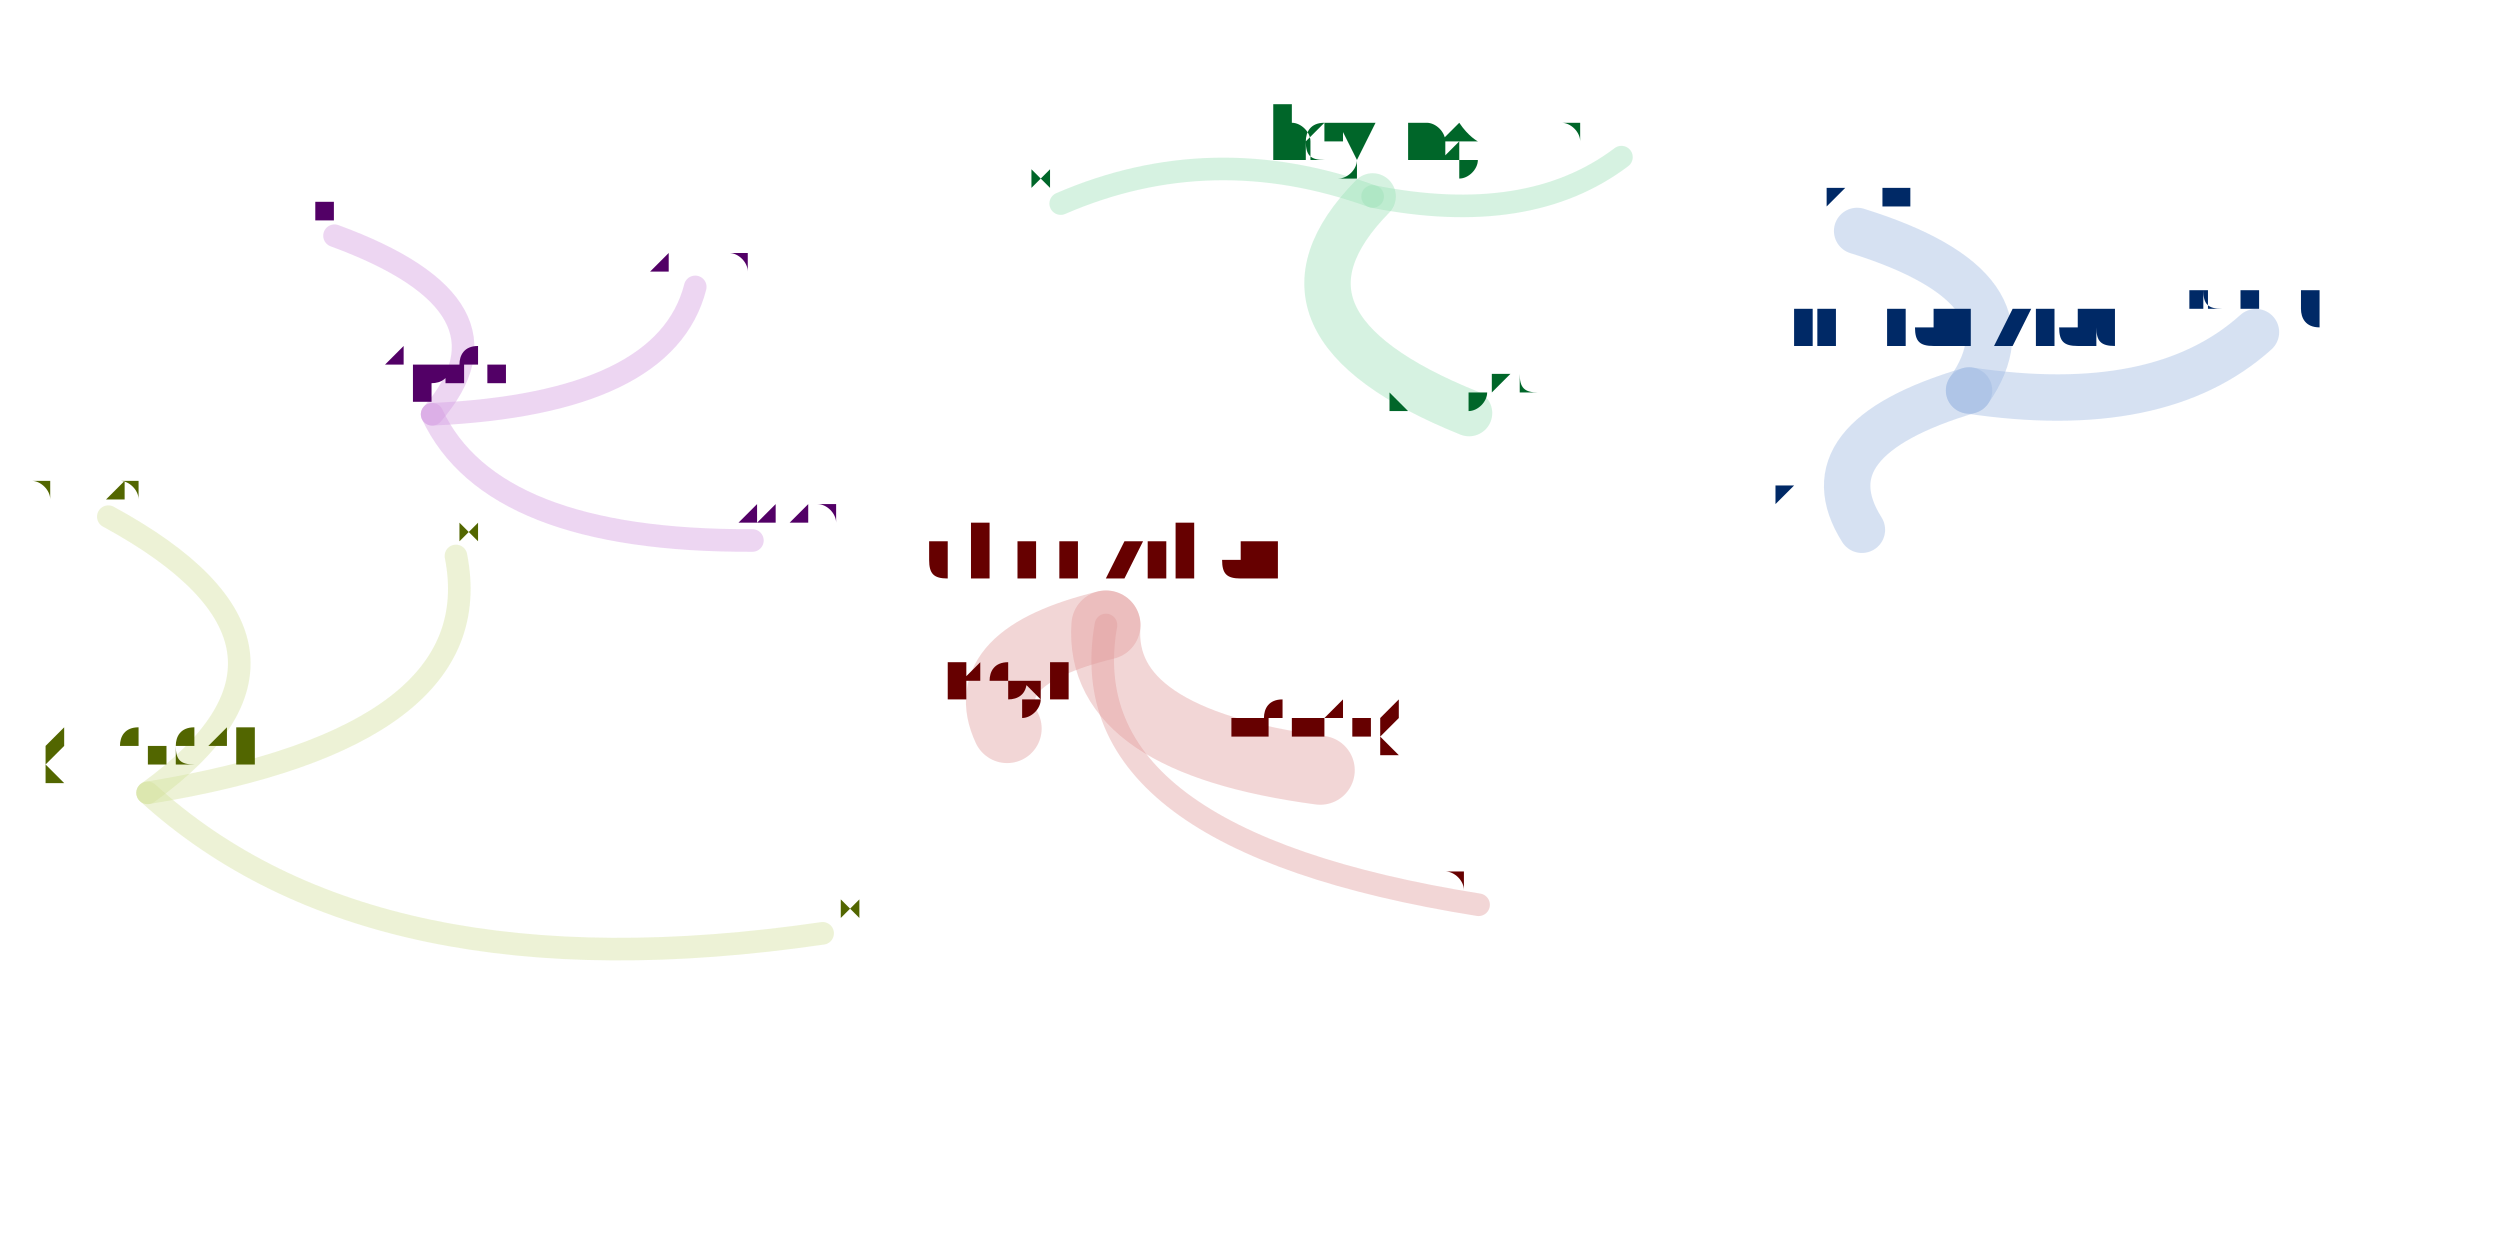
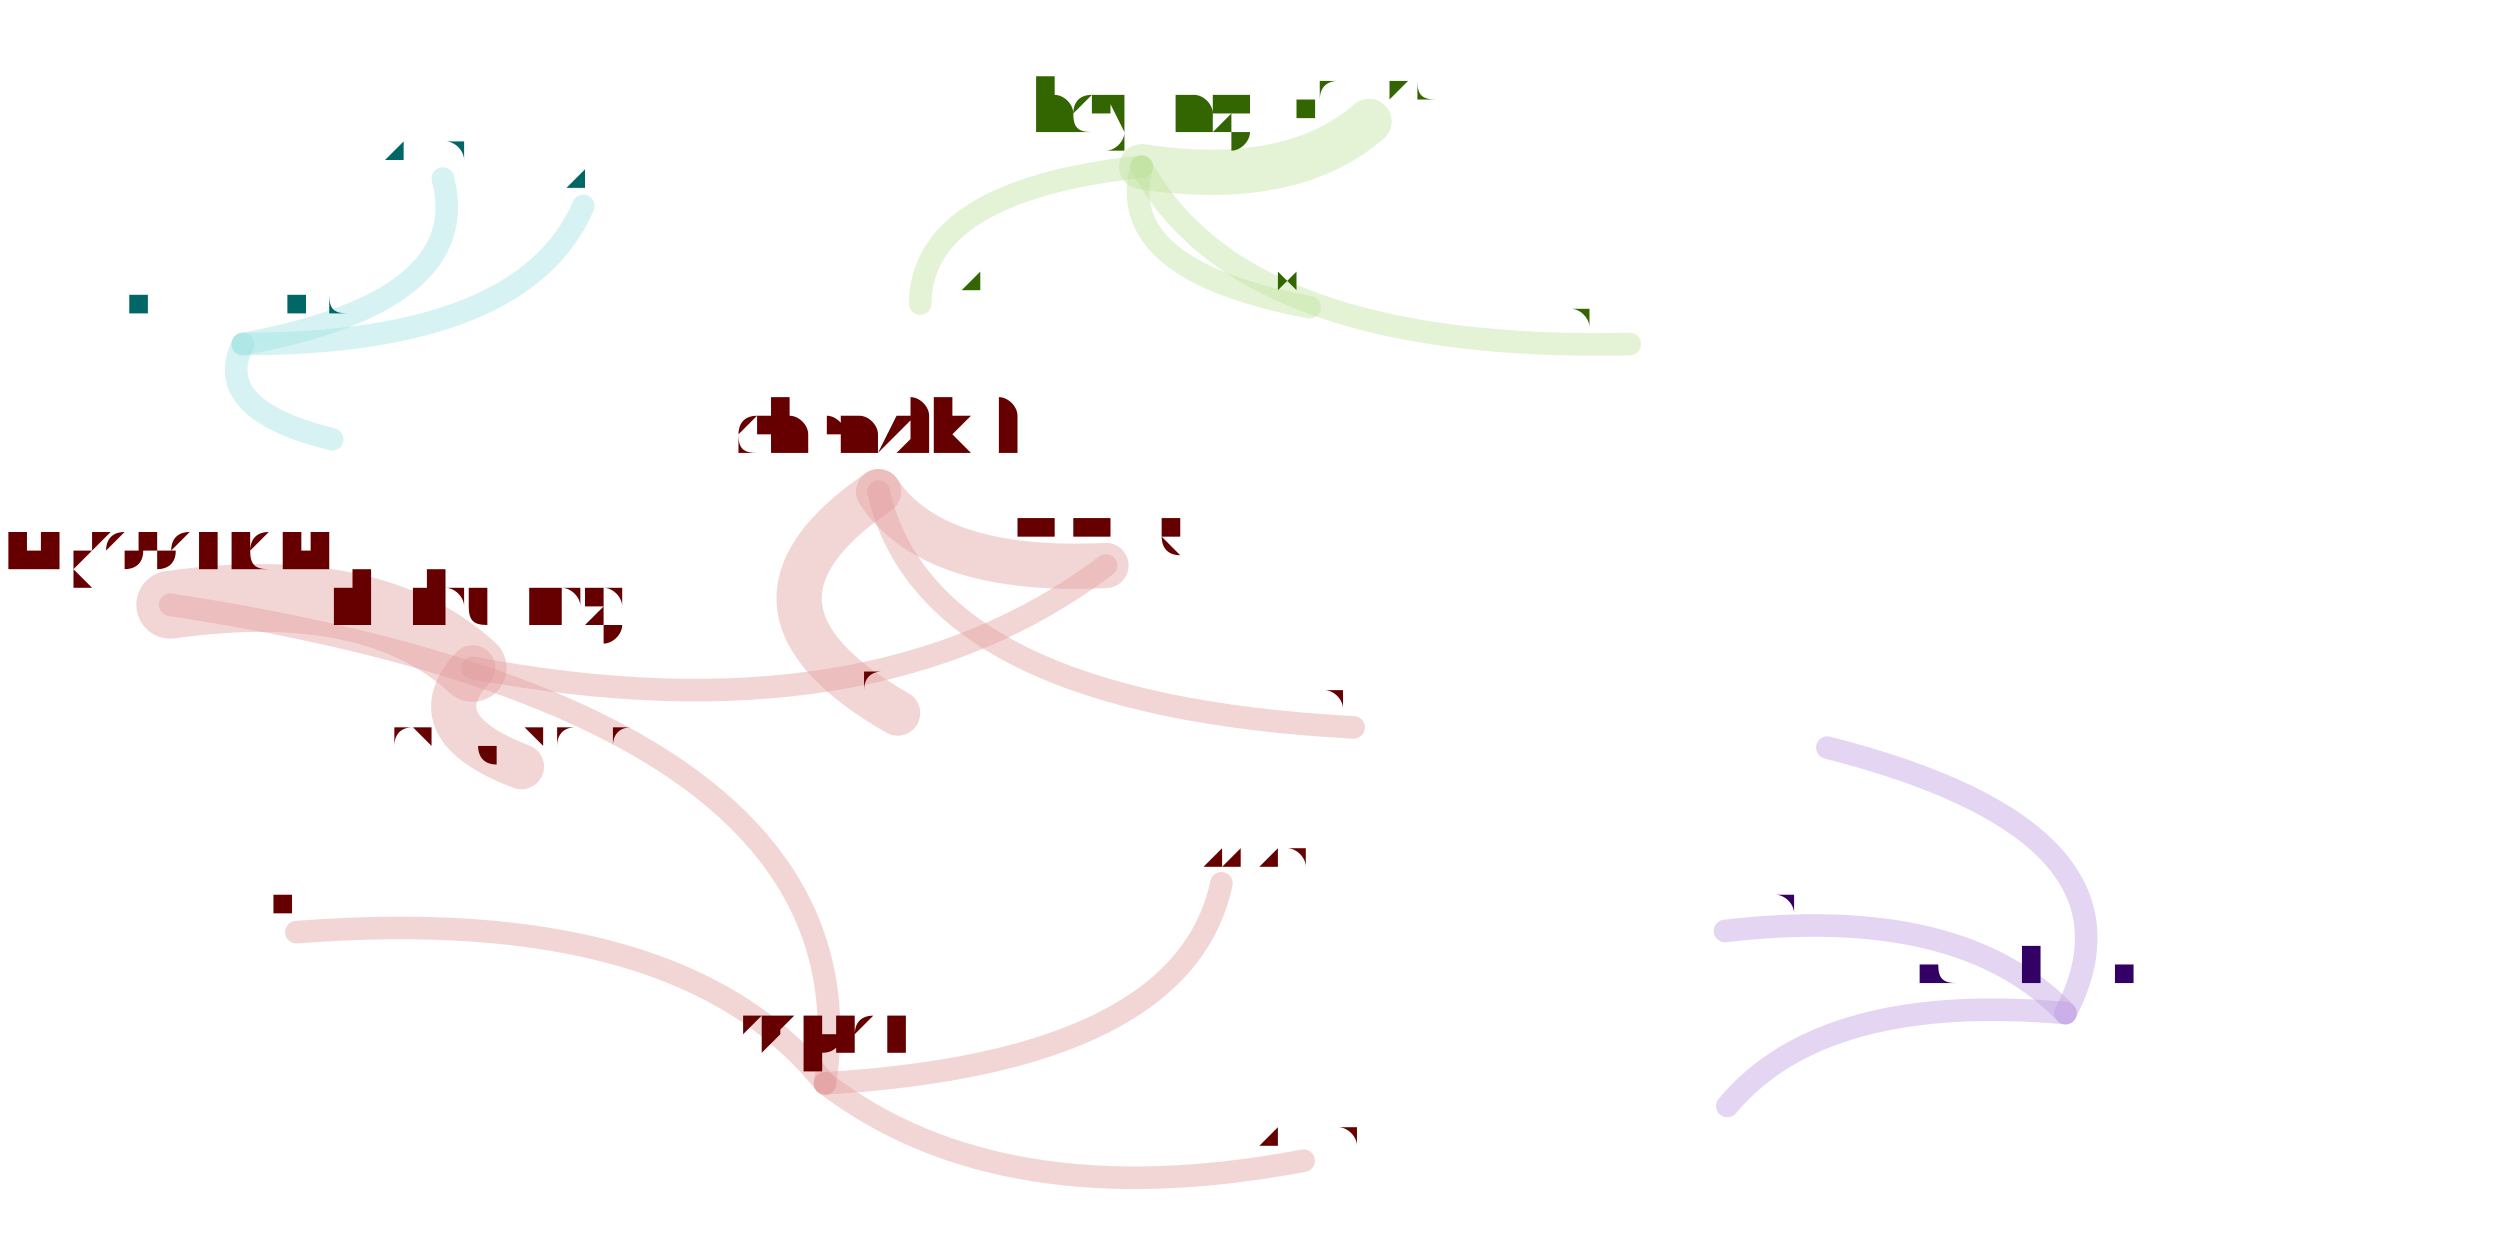
<svg xmlns="http://www.w3.org/2000/svg" width="4000" height="2000" viewBox="-0.025 -0.025 2.05 1.05">
  <style>
    path {
      fill: none;
      stroke-linecap: round;
      stroke-opacity: 0.4;
    }

    text {
      text-anchor: middle;
      alignment-baseline: hanging;
    }
  </style>
  <g opacity="0.4">
-     <path d="M0.879 0.500 Q0.872 0.597 1.059 0.622" stroke="hsl(0.0,100%,35%)" stroke-width="0.058" />
-     <path d="M0.879 0.500 Q0.768 0.527 0.796 0.587" stroke="hsl(0.0,100%,35%)" stroke-width="0.058" />
-     <path d="M0.879 0.500 Q0.847 0.680 1.192 0.735" stroke="hsl(0.0,100%,35%)" stroke-width="0.019" />
-     <path d="M0.074 0.641 Q0.264 0.814 0.641 0.759" stroke="hsl(72.0,100%,35%)" stroke-width="0.019" />
-     <path d="M0.074 0.641 Q0.243 0.519 0.041 0.409" stroke="hsl(72.0,100%,35%)" stroke-width="0.019" />
-     <path d="M0.074 0.641 Q0.363 0.594 0.333 0.442" stroke="hsl(72.0,100%,35%)" stroke-width="0.019" />
-     <path d="M1.103 0.140 Q0.968 0.091 0.841 0.146" stroke="hsl(144.0,100%,35%)" stroke-width="0.019" />
-     <path d="M1.103 0.140 Q0.998 0.247 1.184 0.322" stroke="hsl(144.0,100%,35%)" stroke-width="0.039" />
-     <path d="M1.103 0.140 Q1.234 0.166 1.312 0.107" stroke="hsl(144.0,100%,35%)" stroke-width="0.019" />
-     <path d="M1.604 0.303 Q1.664 0.217 1.510 0.169" stroke="hsl(216.0,100%,35%)" stroke-width="0.039" />
-     <path d="M1.604 0.303 Q1.764 0.327 1.845 0.254" stroke="hsl(216.0,100%,35%)" stroke-width="0.039" />
-     <path d="M1.604 0.303 Q1.466 0.344 1.514 0.420" stroke="hsl(216.0,100%,35%)" stroke-width="0.039" />
-     <path d="M0.313 0.323 Q0.392 0.232 0.231 0.173" stroke="hsl(288.0,100%,35%)" stroke-width="0.019" />
-     <path d="M0.313 0.323 Q0.363 0.430 0.582 0.429" stroke="hsl(288.0,100%,35%)" stroke-width="0.019" />
-     <path d="M0.313 0.323 Q0.509 0.314 0.534 0.216" stroke="hsl(288.0,100%,35%)" stroke-width="0.019" />
+     <path d="M0.347 0.536 Q0.263 0.459 0.093 0.483" stroke="hsl(0.0,100%,35%)" stroke-width="0.057" />
+     <path d="M0.347 0.536 Q0.682 0.599 0.879 0.450" stroke="hsl(0.0,100%,35%)" stroke-width="0.019" />
+     <path d="M0.347 0.536 Q0.301 0.586 0.388 0.619" stroke="hsl(0.0,100%,35%)" stroke-width="0.038" />
+     <path d="M0.688 0.388 Q0.734 0.457 0.879 0.450" stroke="hsl(0.0,100%,35%)" stroke-width="0.038" />
+     <path d="M0.688 0.388 Q0.547 0.484 0.704 0.574" stroke="hsl(0.0,100%,35%)" stroke-width="0.038" />
+     <path d="M0.688 0.388 Q0.729 0.567 1.087 0.586" stroke="hsl(0.0,100%,35%)" stroke-width="0.019" />
+     <path d="M0.909 0.115 Q0.885 0.202 1.050 0.233" stroke="hsl(90.0,100%,35%)" stroke-width="0.019" />
+     <path d="M0.909 0.115 Q1.034 0.134 1.100 0.077" stroke="hsl(90.0,100%,35%)" stroke-width="0.038" />
+     <path d="M0.909 0.115 Q0.994 0.271 1.319 0.264" stroke="hsl(90.0,100%,35%)" stroke-width="0.019" />
+     <path d="M0.909 0.115 Q0.724 0.135 0.723 0.230" stroke="hsl(90.0,100%,35%)" stroke-width="0.019" />
+     <path d="M0.154 0.264 Q0.349 0.228 0.322 0.125" stroke="hsl(180.0,100%,35%)" stroke-width="0.019" />
+     <path d="M0.154 0.264 Q0.390 0.264 0.440 0.148" stroke="hsl(180.0,100%,35%)" stroke-width="0.019" />
+     <path d="M0.154 0.264 Q0.127 0.319 0.229 0.344" stroke="hsl(180.0,100%,35%)" stroke-width="0.019" />
+     <path d="M1.685 0.826 Q1.481 0.808 1.401 0.904" stroke="hsl(270.0,100%,35%)" stroke-width="0.019" />
+     <path d="M1.685 0.826 Q1.764 0.674 1.485 0.603" stroke="hsl(270.0,100%,35%)" stroke-width="0.019" />
+     <path d="M1.685 0.826 Q1.597 0.734 1.399 0.757" stroke="hsl(270.0,100%,35%)" stroke-width="0.019" />
+     <path d="M0.643 0.885 Q0.522 0.733 0.199 0.758" stroke="hsl(0.0,100%,35%)" stroke-width="0.019" />
+     <path d="M0.643 0.885 Q0.944 0.867 0.976 0.717" stroke="hsl(0.0,100%,35%)" stroke-width="0.019" />
+     <path d="M0.643 0.885 Q0.791 0.998 1.045 0.950" stroke="hsl(0.0,100%,35%)" stroke-width="0.019" />
+     <path d="M0.643 0.885 Q0.690 0.574 0.093 0.483" stroke="hsl(0.0,100%,35%)" stroke-width="0.019" />
  </g>
-   <text x="0.879" y="0.461" font-size="0.078" fill="hsl(0.0,100%,20%)">chenzikai</text>
-   <text x="1.059" y="0.596" font-size="0.051" fill="hsl(0.0,100%,20%)">jiejiang</text>
-   <text x="0.796" y="0.561" font-size="0.051" fill="hsl(0.0,100%,20%)">taoyl</text>
-   <text x="1.192" y="0.720" font-size="0.029" fill="hsl(0.0,100%,20%)">matthewmwang</text>
-   <text x="0.074" y="0.616" font-size="0.051" fill="hsl(72.0,100%,20%)">gwendal</text>
-   <text x="0.641" y="0.744" font-size="0.029" fill="hsl(72.0,100%,20%)">aaronyu</text>
-   <text x="0.041" y="0.394" font-size="0.029" fill="hsl(72.0,100%,20%)">denniskempin</text>
-   <text x="0.333" y="0.427" font-size="0.029" fill="hsl(72.0,100%,20%)">iby</text>
-   <text x="1.103" y="0.111" font-size="0.059" fill="hsl(144.0,100%,20%)">hcyang</text>
-   <text x="0.841" y="0.131" font-size="0.029" fill="hsl(144.0,100%,20%)">yich</text>
-   <text x="1.184" y="0.301" font-size="0.042" fill="hsl(144.0,100%,20%)">patrykd</text>
-   <text x="1.312" y="0.092" font-size="0.029" fill="hsl(144.0,100%,20%)">ejcaruso</text>
-   <text x="1.604" y="0.267" font-size="0.072" fill="hsl(216.0,100%,20%)">imranziad</text>
-   <text x="1.510" y="0.148" font-size="0.042" fill="hsl(216.0,100%,20%)">okuji</text>
-   <text x="1.845" y="0.233" font-size="0.042" fill="hsl(216.0,100%,20%)">jcliang</text>
-   <text x="1.514" y="0.399" font-size="0.042" fill="hsl(216.0,100%,20%)">kamesan</text>
-   <text x="0.313" y="0.298" font-size="0.051" fill="hsl(288.0,100%,20%)">vapier</text>
-   <text x="0.231" y="0.159" font-size="0.029" fill="hsl(288.0,100%,20%)">xcl</text>
-   <text x="0.582" y="0.414" font-size="0.029" fill="hsl(288.0,100%,20%)">sarthakkukreti</text>
-   <text x="0.534" y="0.201" font-size="0.029" fill="hsl(288.0,100%,20%)">kimjae</text>
+   <text x="0.347" y="0.502" font-size="0.068" fill="hsl(0.0,100%,20%)">akahuang</text>
+   <text x="0.093" y="0.455" font-size="0.055" fill="hsl(0.0,100%,20%)">hugobenichi</text>
+   <text x="0.879" y="0.426" font-size="0.048" fill="hsl(0.0,100%,20%)">jiejiang</text>
+   <text x="0.388" y="0.600" font-size="0.039" fill="hsl(0.0,100%,20%)">jasongustaman</text>
+   <text x="0.688" y="0.357" font-size="0.062" fill="hsl(0.0,100%,20%)">chenzikai</text>
+   <text x="0.704" y="0.555" font-size="0.039" fill="hsl(0.0,100%,20%)">taoyl</text>
+   <text x="1.087" y="0.572" font-size="0.028" fill="hsl(0.0,100%,20%)">matthewmwang</text>
+   <text x="0.909" y="0.084" font-size="0.062" fill="hsl(90.0,100%,20%)">hcyang</text>
+   <text x="1.050" y="0.219" font-size="0.028" fill="hsl(90.0,100%,20%)">yich</text>
+   <text x="1.100" y="0.058" font-size="0.039" fill="hsl(90.0,100%,20%)">patrykd</text>
+   <text x="1.319" y="0.250" font-size="0.028" fill="hsl(90.0,100%,20%)">ejcaruso</text>
+   <text x="0.723" y="0.216" font-size="0.028" fill="hsl(90.0,100%,20%)">jadmanski</text>
+   <text x="0.154" y="0.240" font-size="0.048" fill="hsl(180.0,100%,20%)">imranziad</text>
+   <text x="0.322" y="0.111" font-size="0.028" fill="hsl(180.0,100%,20%)">kamesan</text>
+   <text x="0.440" y="0.135" font-size="0.028" fill="hsl(180.0,100%,20%)">okuji</text>
+   <text x="0.229" y="0.330" font-size="0.028" fill="hsl(180.0,100%,20%)">jcliang</text>
+   <text x="1.685" y="0.802" font-size="0.048" fill="hsl(270.0,100%,20%)">nicholasbishop</text>
+   <text x="1.401" y="0.890" font-size="0.028" fill="hsl(270.0,100%,20%)">tbrandston</text>
+   <text x="1.485" y="0.589" font-size="0.028" fill="hsl(270.0,100%,20%)">tinghaolin</text>
+   <text x="1.399" y="0.743" font-size="0.028" fill="hsl(270.0,100%,20%)">justinoue</text>
+   <text x="0.643" y="0.857" font-size="0.055" fill="hsl(0.0,100%,20%)">vapier</text>
+   <text x="0.199" y="0.744" font-size="0.028" fill="hsl(0.0,100%,20%)">xcl</text>
+   <text x="0.976" y="0.703" font-size="0.028" fill="hsl(0.0,100%,20%)">sarthakkukreti</text>
+   <text x="1.045" y="0.937" font-size="0.028" fill="hsl(0.0,100%,20%)">kimjae</text>
</svg>
